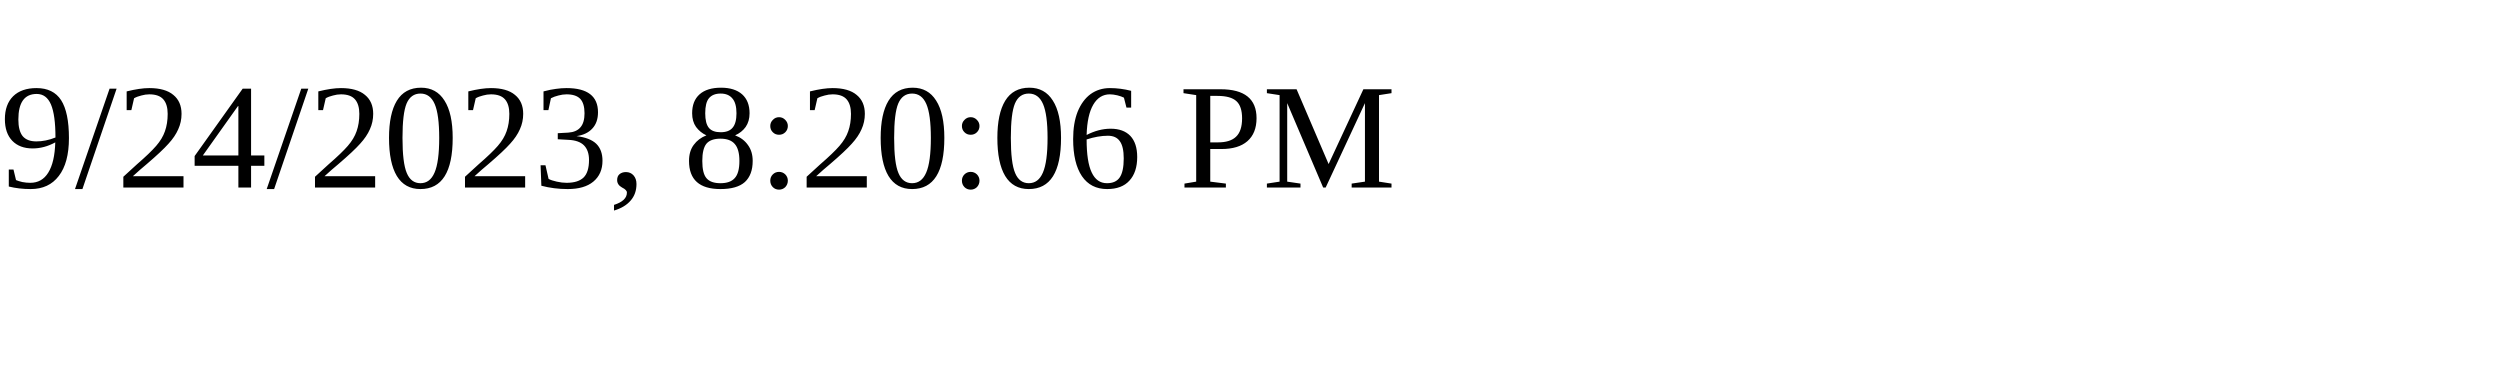
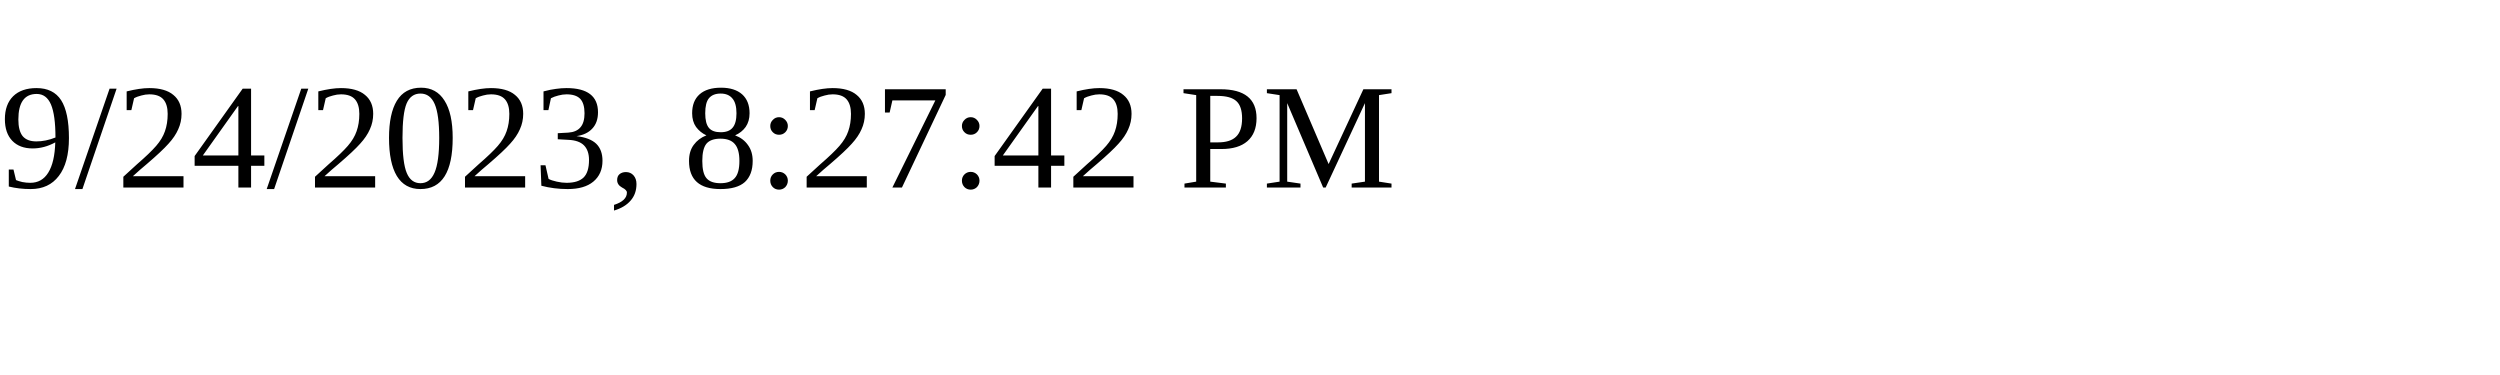
<svg xmlns="http://www.w3.org/2000/svg" height="30" width="200">
-   <text x="0" y="15">9/24/2023, 8:20:06 PM</text>
+   <text x="0" y="15">9/24/2023, 8:27:42 PM</text>
</svg>
